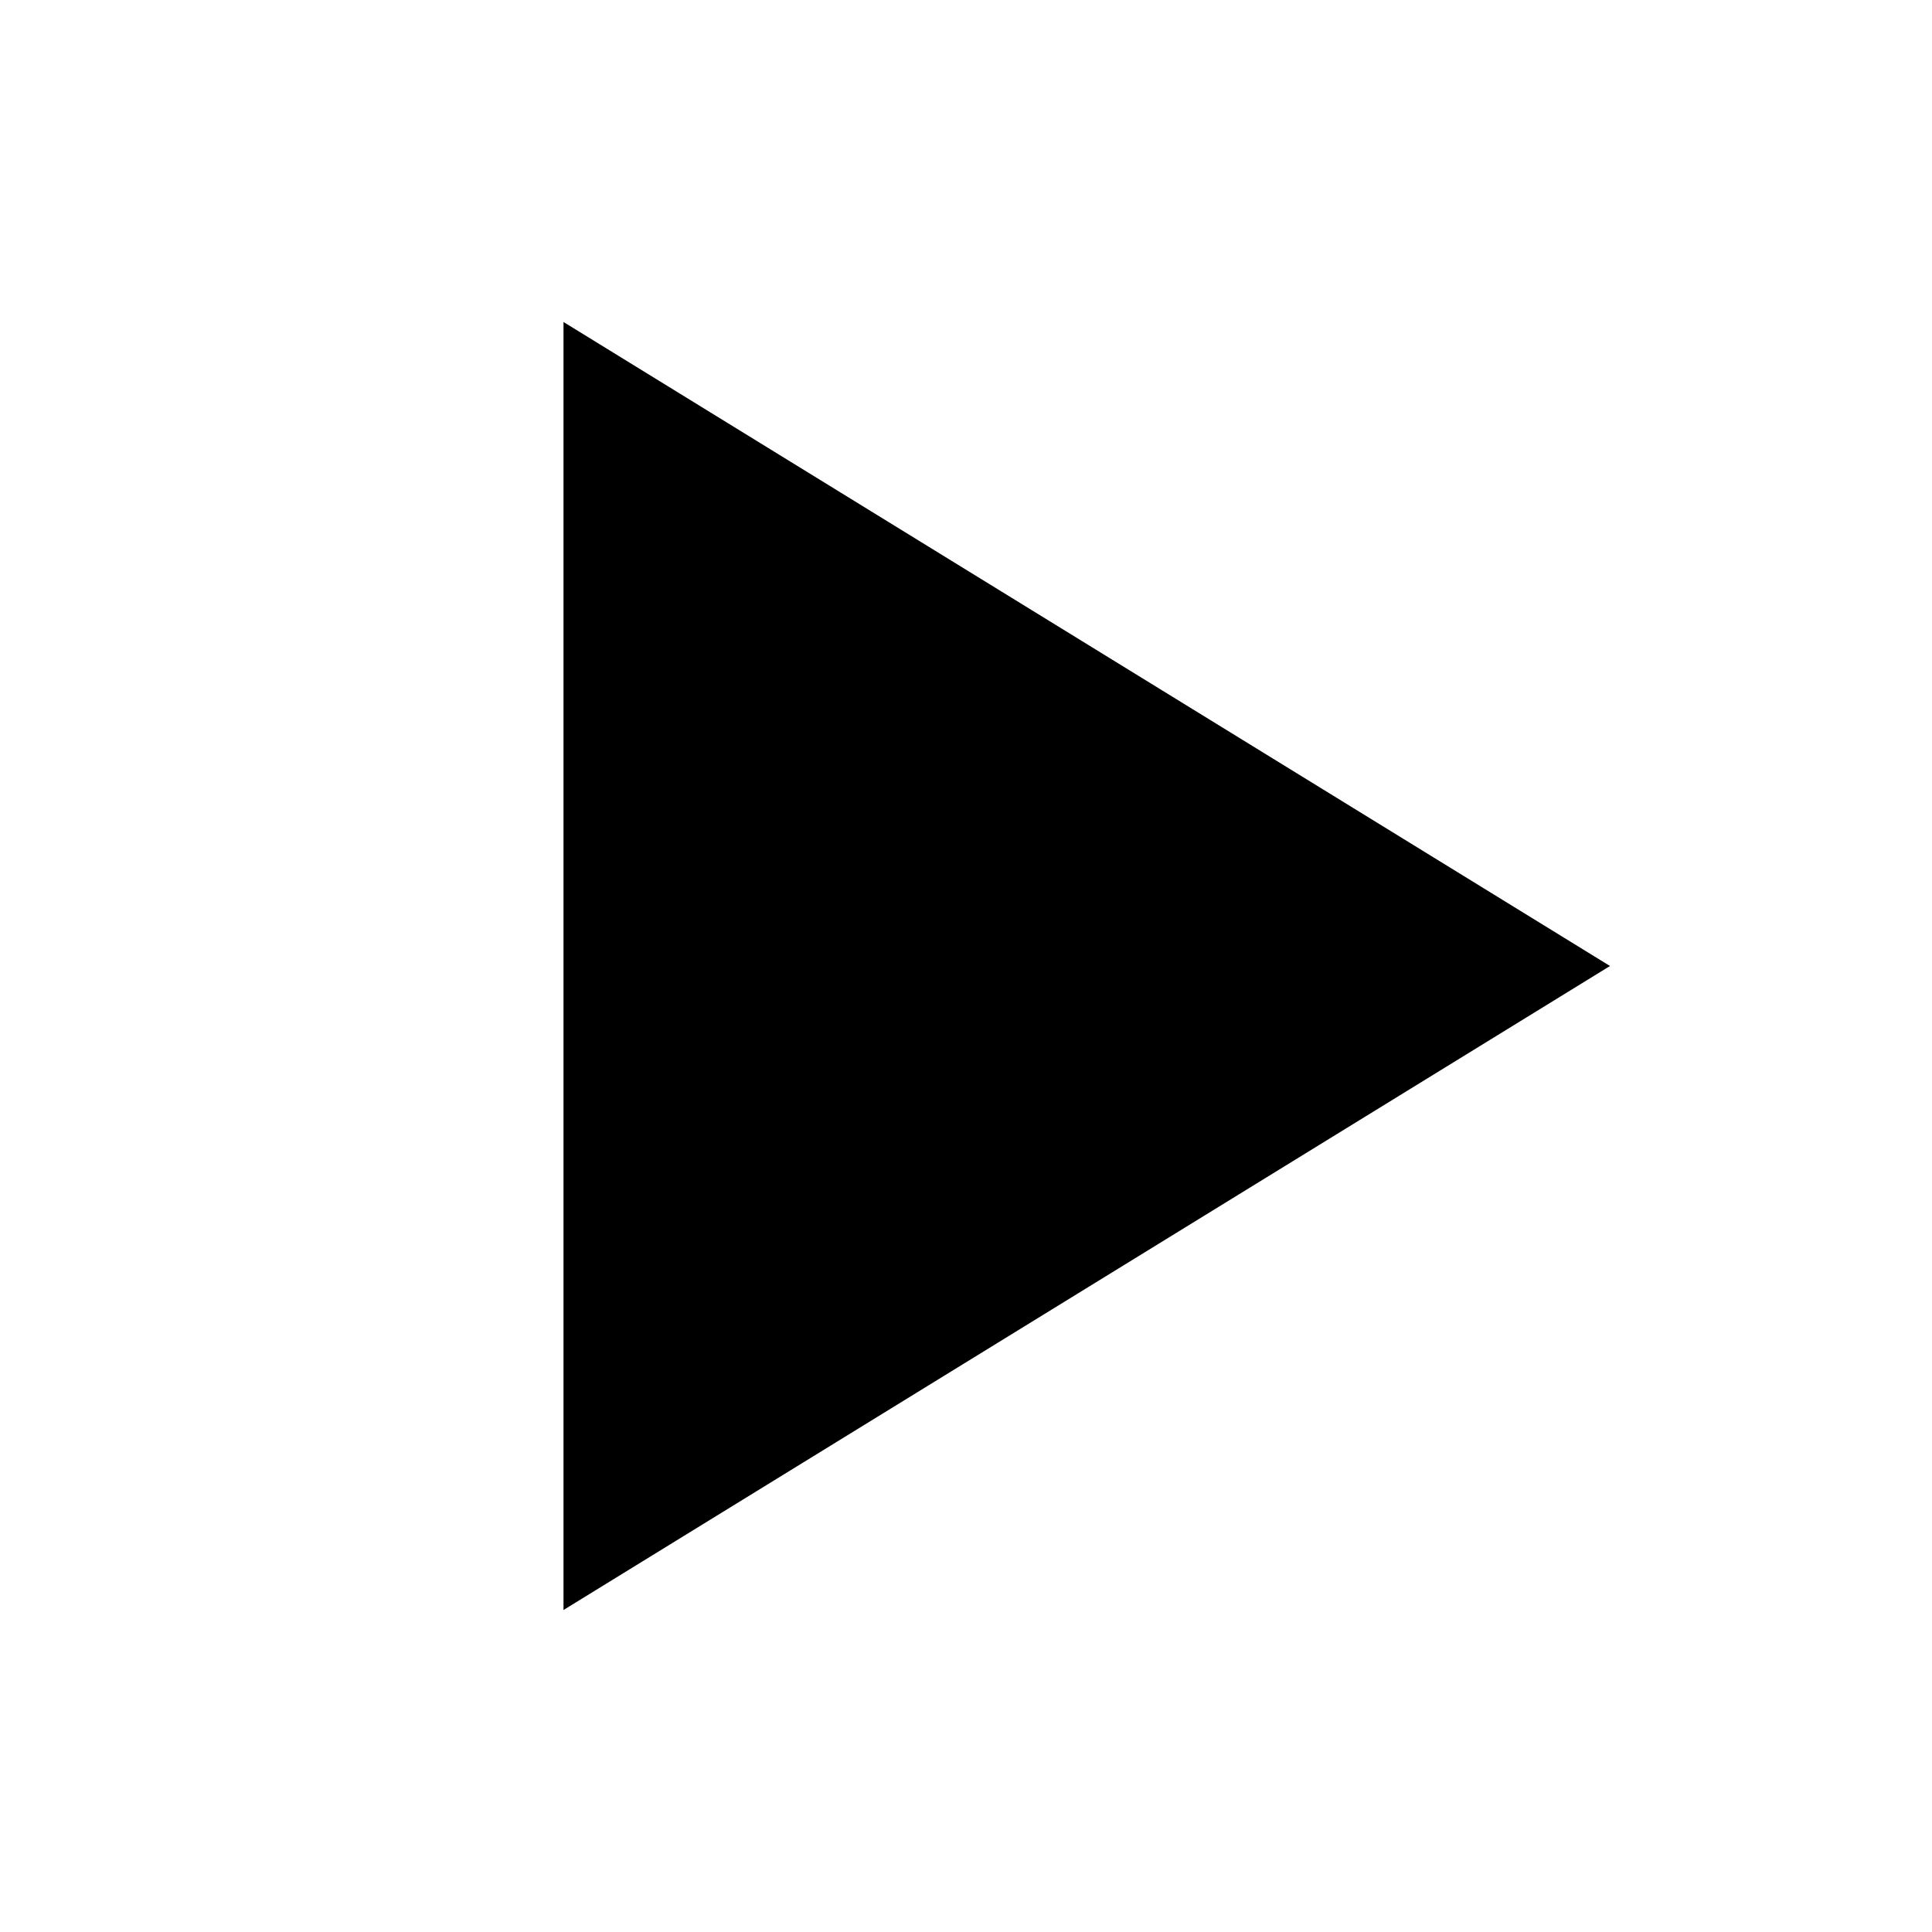
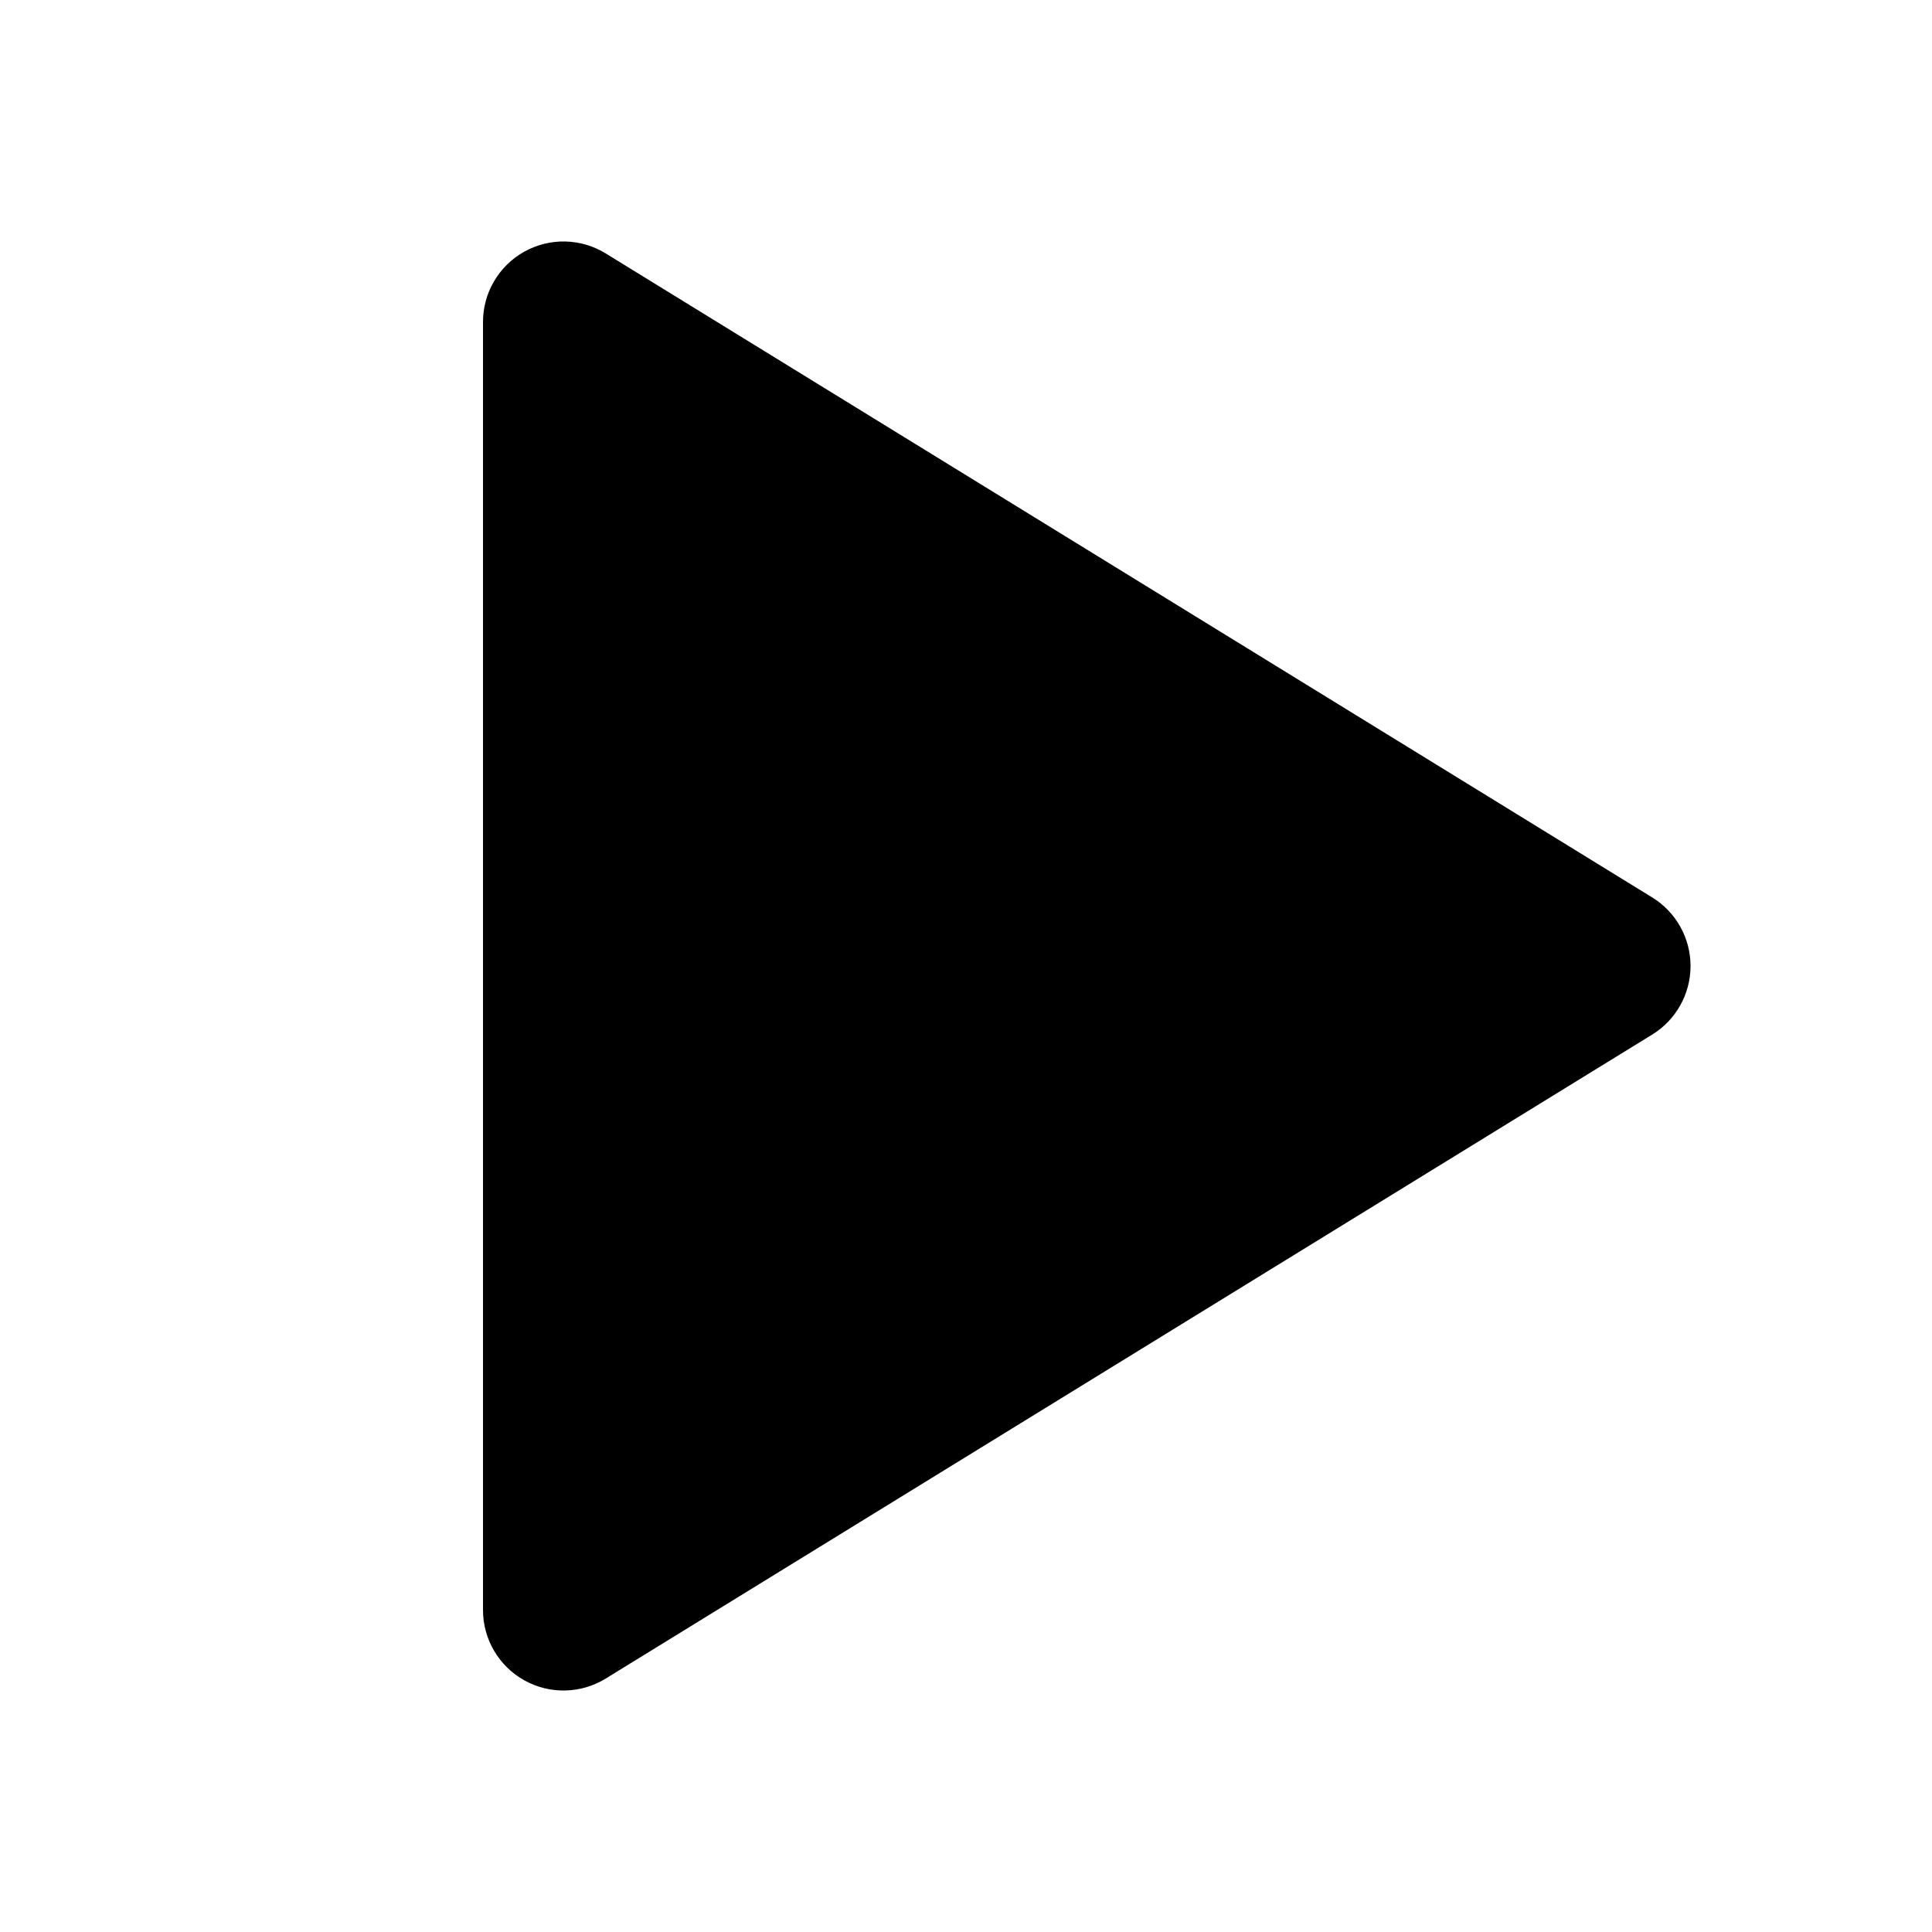
<svg xmlns="http://www.w3.org/2000/svg" width="24" height="24" viewBox="0 0 24 24">
-   <path fill="currentColor" d="M7 4 20 12 7 20Z" />
+   <g fill="currentColor">
+     <path d="M6 4v16a1 1 0 0 0 1.524 .852l13 -8a1 1 0 0 0 0 -1.704l-13 -8a1 1 0 0 0 -1.524 .852z" />
+   </g>
</svg>
